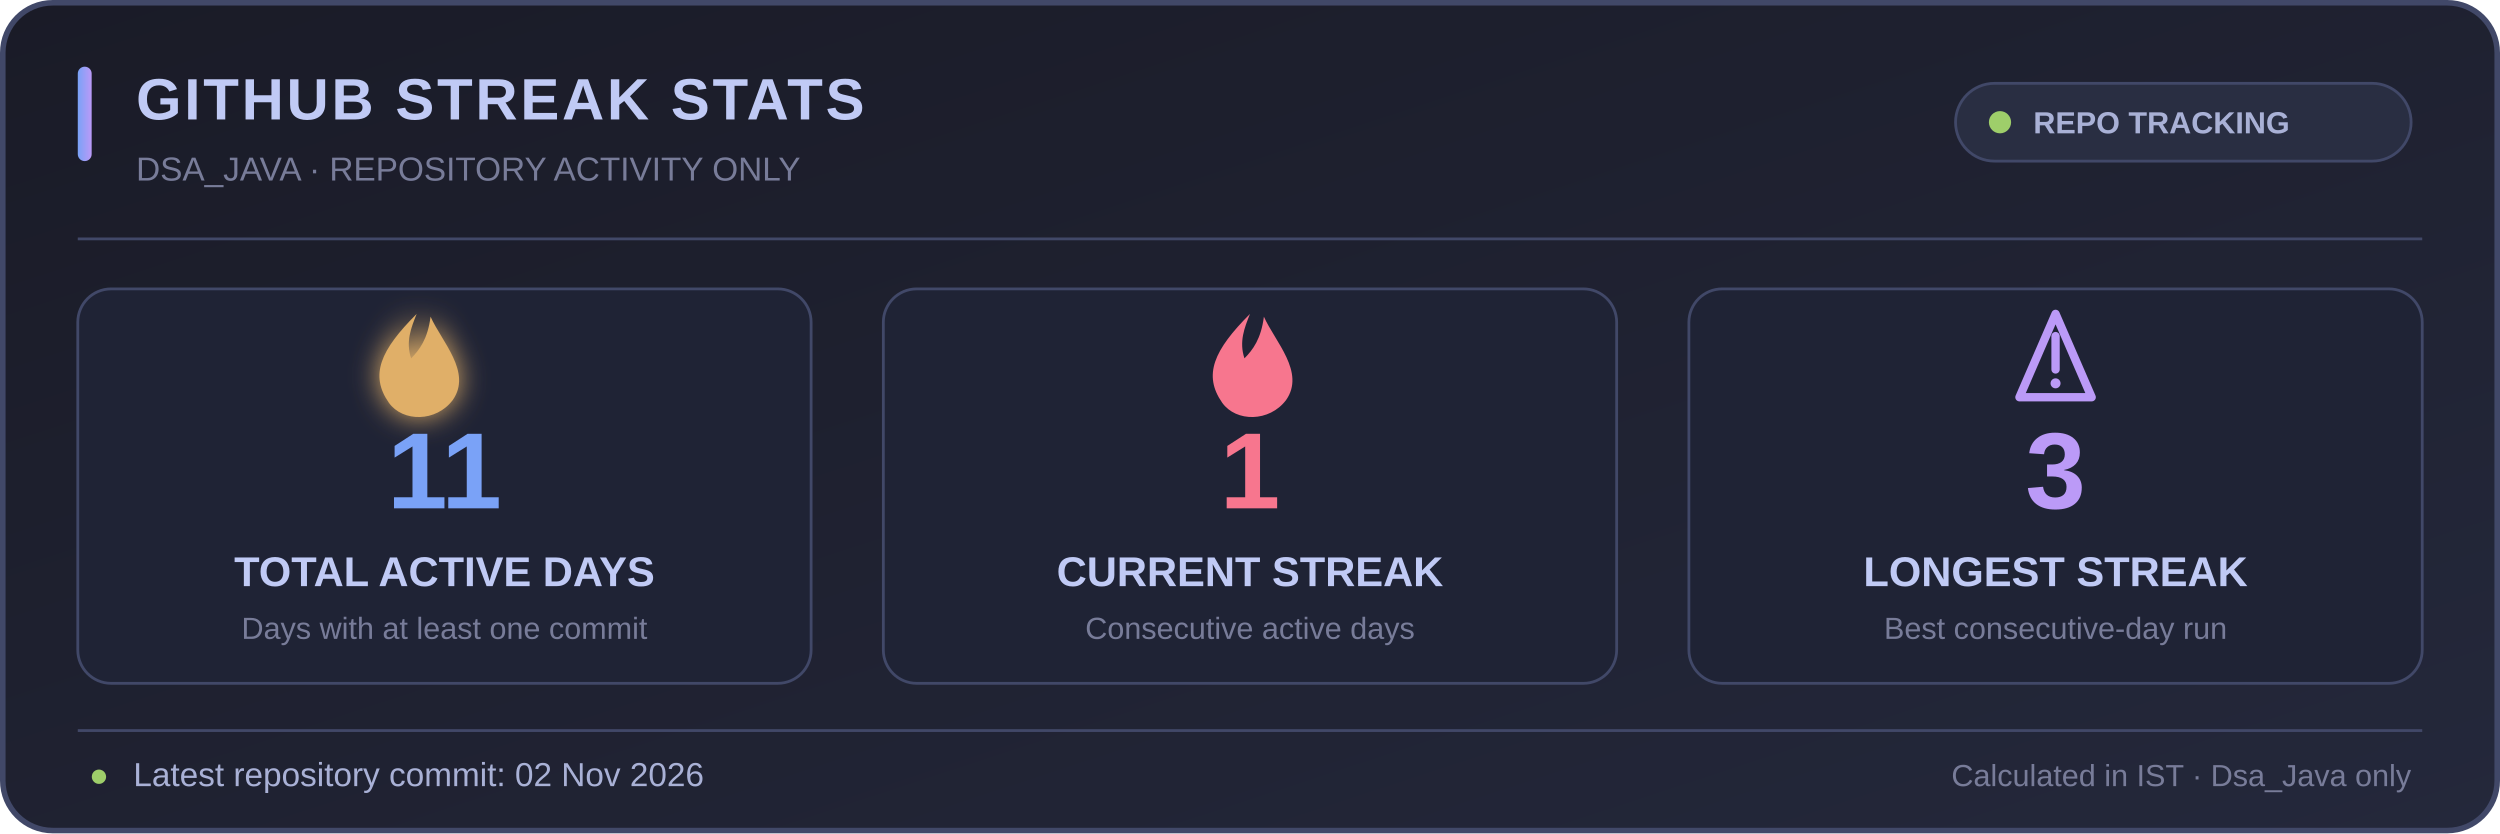
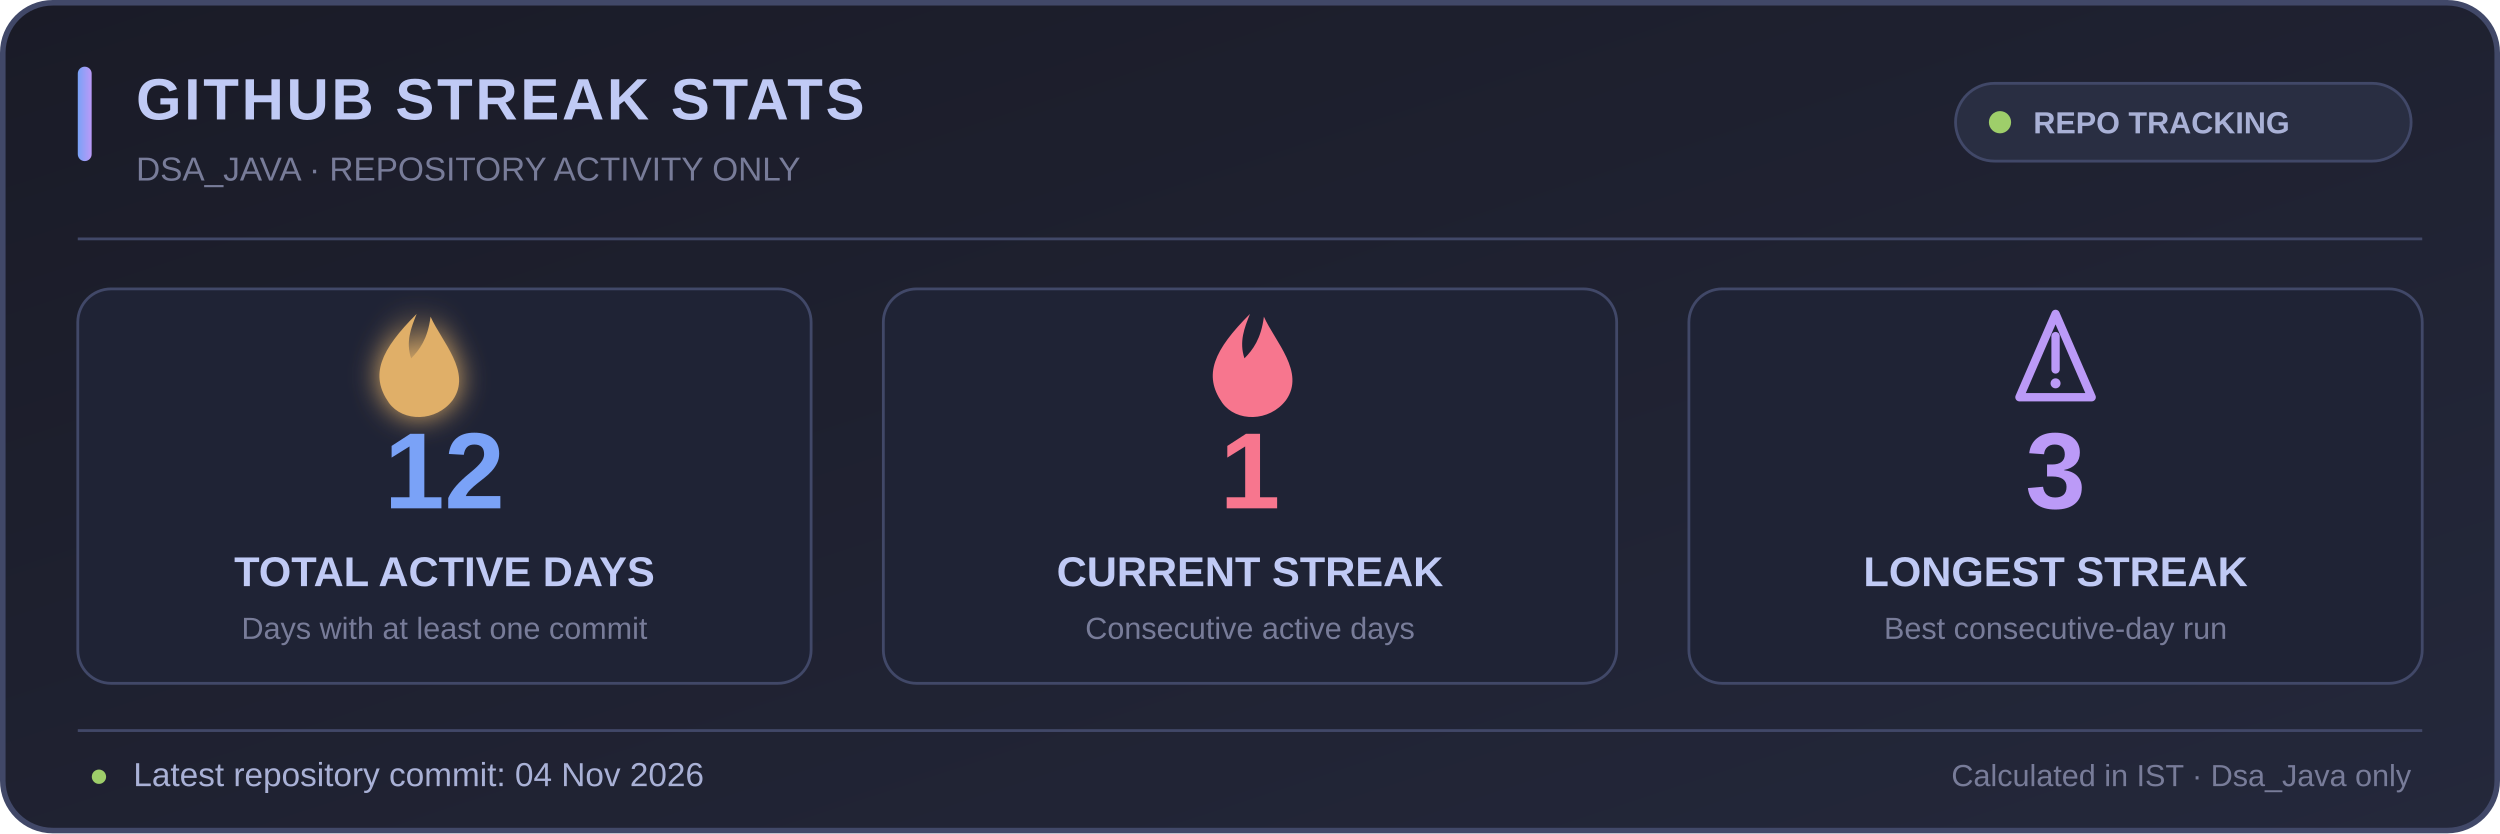
<svg xmlns="http://www.w3.org/2000/svg" width="900" height="300" viewBox="0 0 900 300" role="img" aria-labelledby="title desc">
  <defs>
    <linearGradient id="bg" x1="0" y1="0" x2="1" y2="1">
      <stop offset="0%" stop-color="#1a1b27" />
      <stop offset="100%" stop-color="#24283b" />
    </linearGradient>
    <linearGradient id="accent" x1="0" y1="0" x2="1" y2="0">
      <stop offset="0%" stop-color="#7aa2f7" />
      <stop offset="100%" stop-color="#bb9af7" />
    </linearGradient>
    <filter id="glow" x="-50%" y="-50%" width="200%" height="200%">
      <feGaussianBlur stdDeviation="5" result="blur" />
      <feMerge>
        <feMergeNode in="blur" />
        <feMergeNode in="SourceGraphic" />
      </feMerge>
    </filter>
  </defs>
  <rect x="1" y="1" width="898" height="298" rx="18" fill="url(#bg)" stroke="#414868" stroke-width="2" />
  <rect x="28" y="24" width="5" height="34" rx="2.5" fill="url(#accent)" />
  <text x="49" y="43" fill="#c0caf5" font-family="Segoe UI,Arial,sans-serif" font-size="21" font-weight="700" letter-spacing="1">GITHUB STREAK STATS</text>
  <text x="49" y="65" fill="#787c99" font-family="Segoe UI,Arial,sans-serif" font-size="12">DSA_JAVA · REPOSITORY ACTIVITY ONLY</text>
  <rect x="704" y="30" width="164" height="28" rx="14" fill="#292e42" stroke="#414868" />
  <circle cx="720" cy="44" r="4" fill="#9ece6a" />
  <text x="732" y="48" fill="#a9b1d6" font-family="Segoe UI,Arial,sans-serif" font-size="11" font-weight="600">REPO TRACKING</text>
  <line x1="28" y1="86" x2="872" y2="86" stroke="#414868" stroke-width="1" />
  <g text-anchor="middle" font-family="Segoe UI,Arial,sans-serif">
    <rect x="28" y="104" width="264" height="142" rx="12" fill="#1f2335" stroke="#414868" />
    <rect x="318" y="104" width="264" height="142" rx="12" fill="#1f2335" stroke="#414868" />
    <rect x="608" y="104" width="264" height="142" rx="12" fill="#1f2335" stroke="#414868" />
    <g transform="translate(150 128)" filter="url(#glow)">
      <path d="M0 -15 C-13 -2 -17 7 -10 17 C-5 24 7 24 13 16 C20 6 9 -5 5 -14 C4 -6 1 -2 -2 1 C-4 -5 -2 -10 0 -15Z" fill="#e0af68" />
    </g>
-     <text x="160" y="183" fill="#7aa2f7" font-size="39" font-weight="700">11</text>
+     <text x="160" y="183" fill="#7aa2f7" font-size="39" font-weight="700">12</text>
    <text x="160" y="211" fill="#c0caf5" font-size="15" font-weight="600">TOTAL ACTIVE DAYS</text>
    <text x="160" y="230" fill="#787c99" font-size="11">Days with at least one commit</text>
    <g transform="translate(450 128)">
      <path d="M0 -15 C-13 -2 -17 7 -10 17 C-5 24 7 24 13 16 C20 6 9 -5 5 -14 C4 -6 1 -2 -2 1 C-4 -5 -2 -10 0 -15Z" fill="#f7768e" />
    </g>
    <text x="450" y="183" fill="#f7768e" font-size="39" font-weight="700">1</text>
    <text x="450" y="211" fill="#c0caf5" font-size="15" font-weight="600">CURRENT STREAK</text>
    <text x="450" y="230" fill="#787c99" font-size="11">Consecutive active days</text>
    <g transform="translate(740 128)">
      <path d="M-13 15 L0 -15 L13 15 Z" fill="none" stroke="#bb9af7" stroke-width="3" stroke-linejoin="round" />
      <path d="M0 -7 L0 5" stroke="#bb9af7" stroke-width="3" stroke-linecap="round" />
      <circle cx="0" cy="10" r="1.8" fill="#bb9af7" />
    </g>
    <text x="740" y="183" fill="#bb9af7" font-size="39" font-weight="700">3</text>
    <text x="740" y="211" fill="#c0caf5" font-size="15" font-weight="600">LONGEST STREAK</text>
    <text x="740" y="230" fill="#787c99" font-size="11">Best consecutive-day run</text>
  </g>
  <line x1="28" y1="263" x2="872" y2="263" stroke="#414868" stroke-width="1" />
  <text x="32" y="283" fill="#9ece6a" font-family="Segoe UI,Arial,sans-serif" font-size="12">●</text>
-   <text x="48" y="283" fill="#a9b1d6" font-family="Segoe UI,Arial,sans-serif" font-size="12">Latest repository commit: 02 Nov 2026</text>
+   <text x="48" y="283" fill="#a9b1d6" font-family="Segoe UI,Arial,sans-serif" font-size="12">Latest repository commit: 04 Nov 2026</text>
  <text x="868" y="283" text-anchor="end" fill="#787c99" font-family="Segoe UI,Arial,sans-serif" font-size="11">Calculated in IST · Dsa_Java only</text>
</svg>
